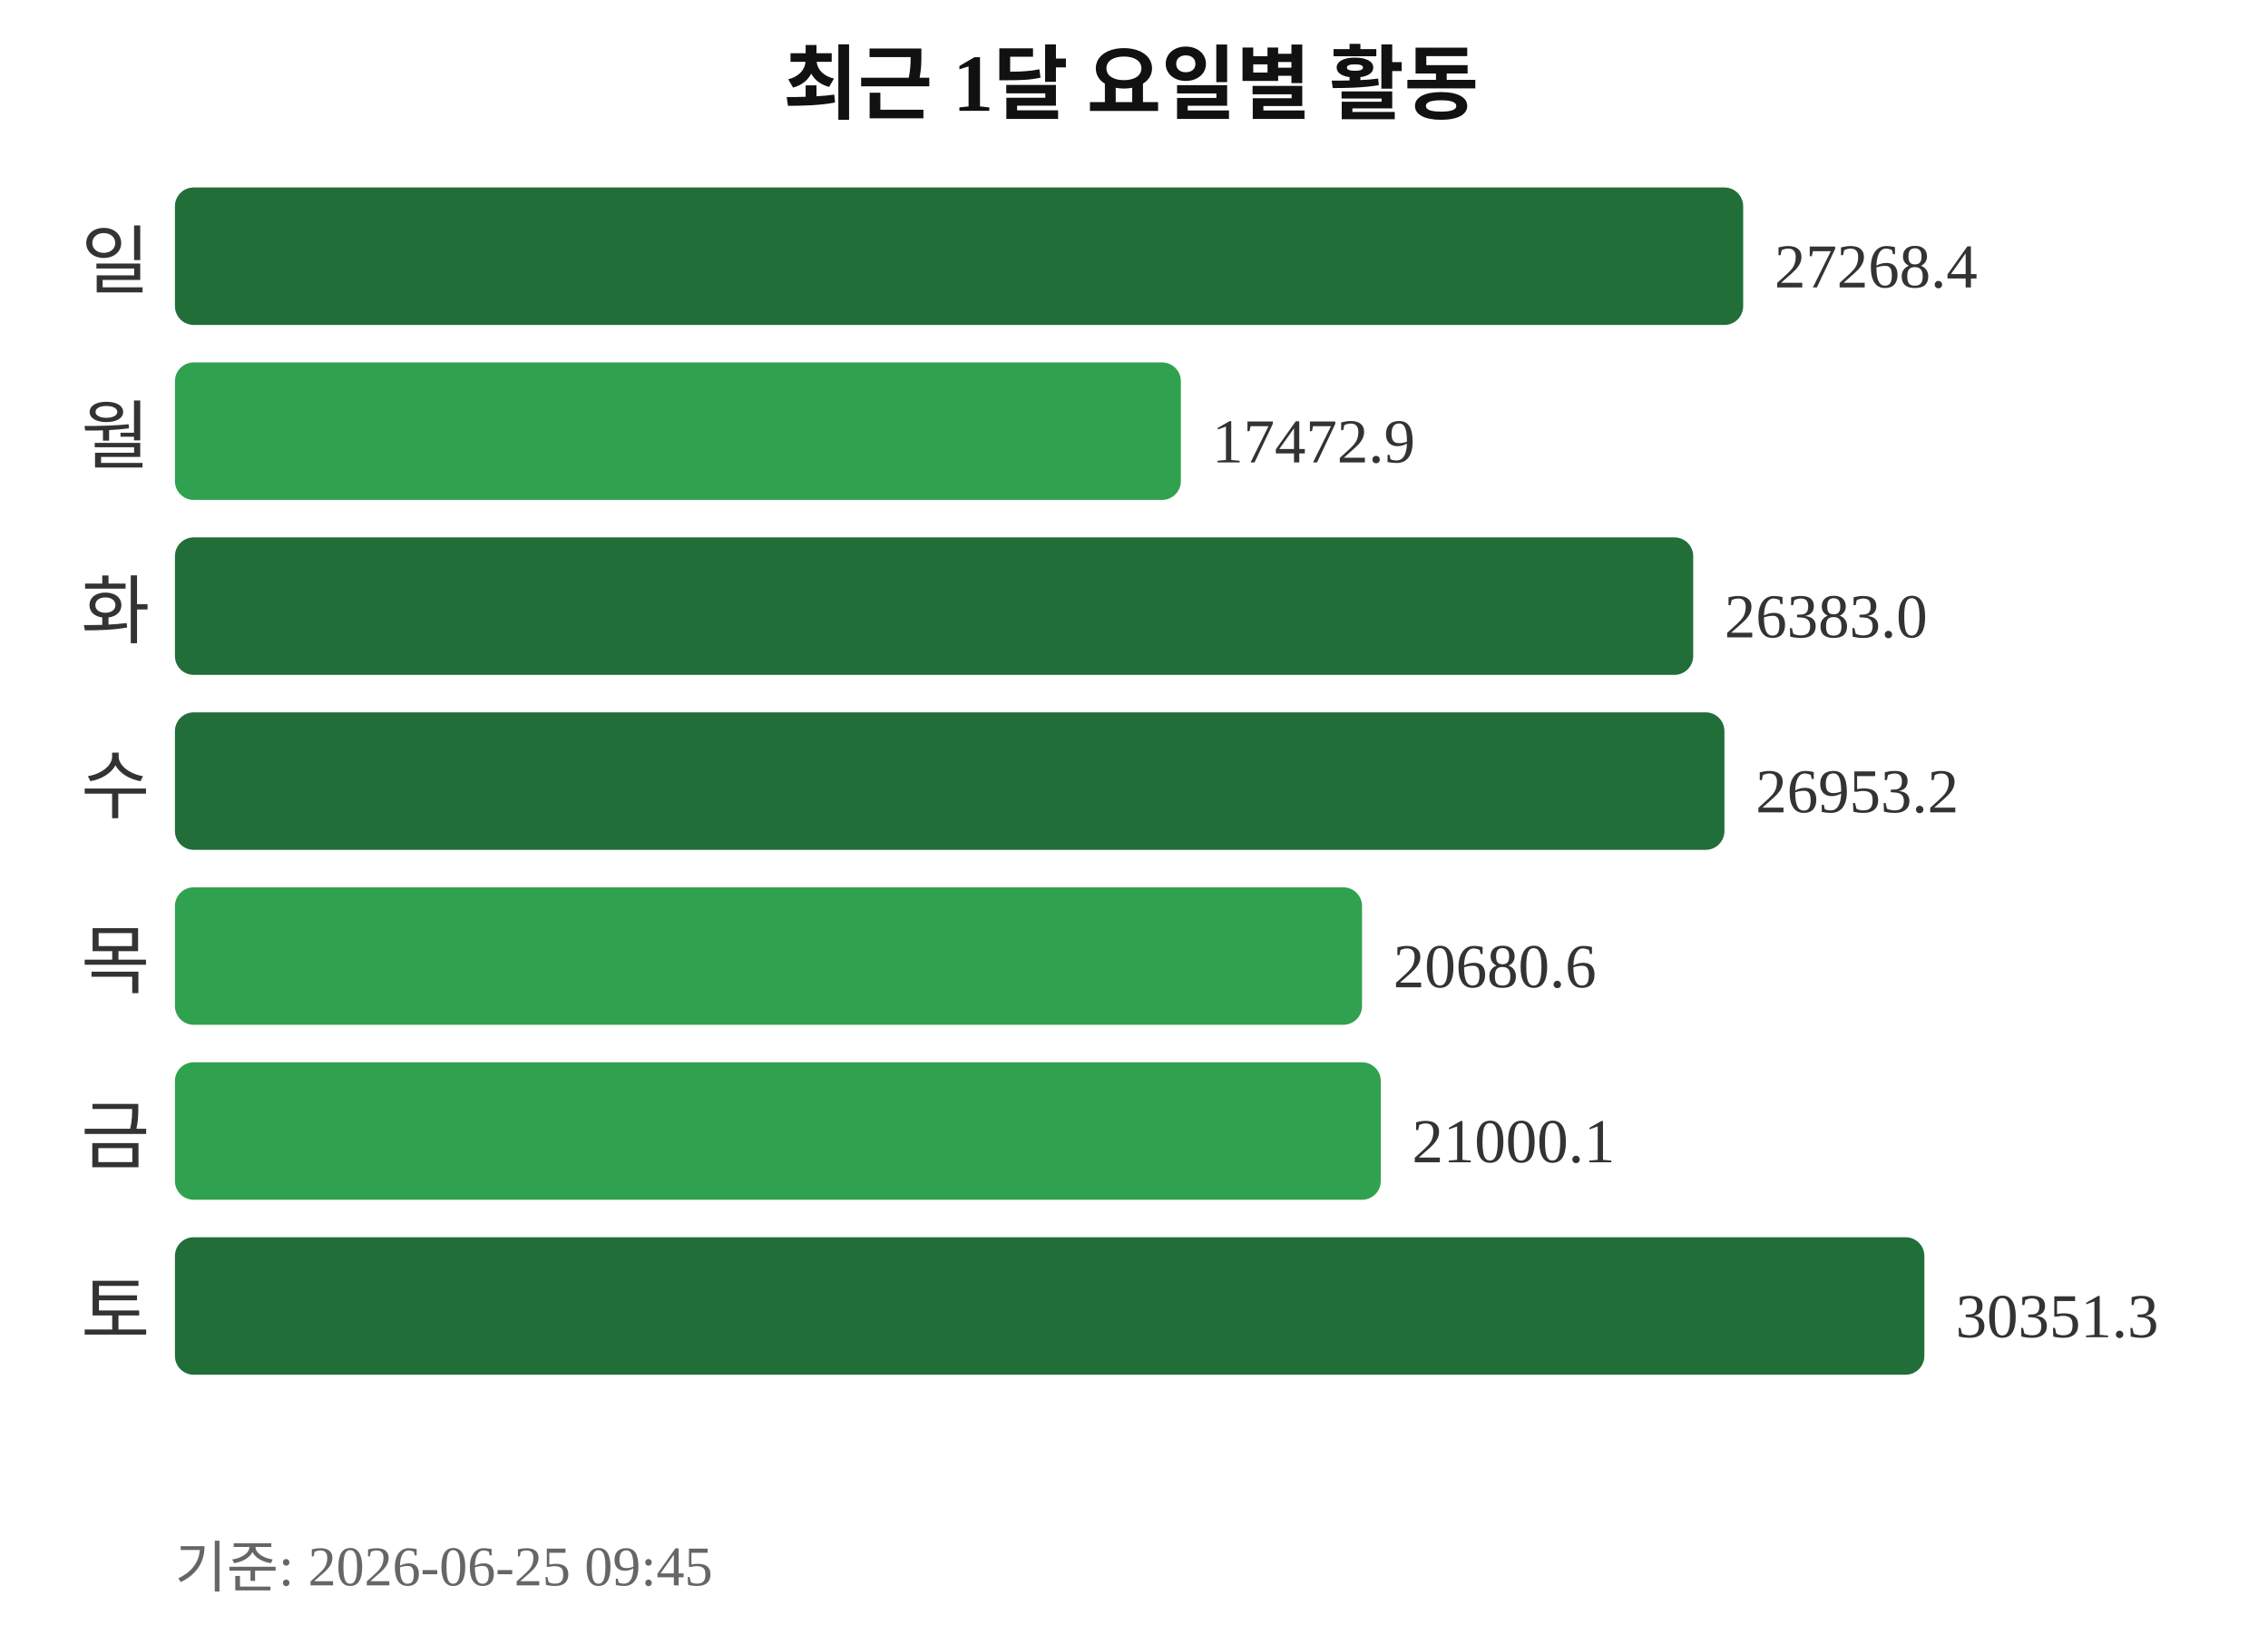
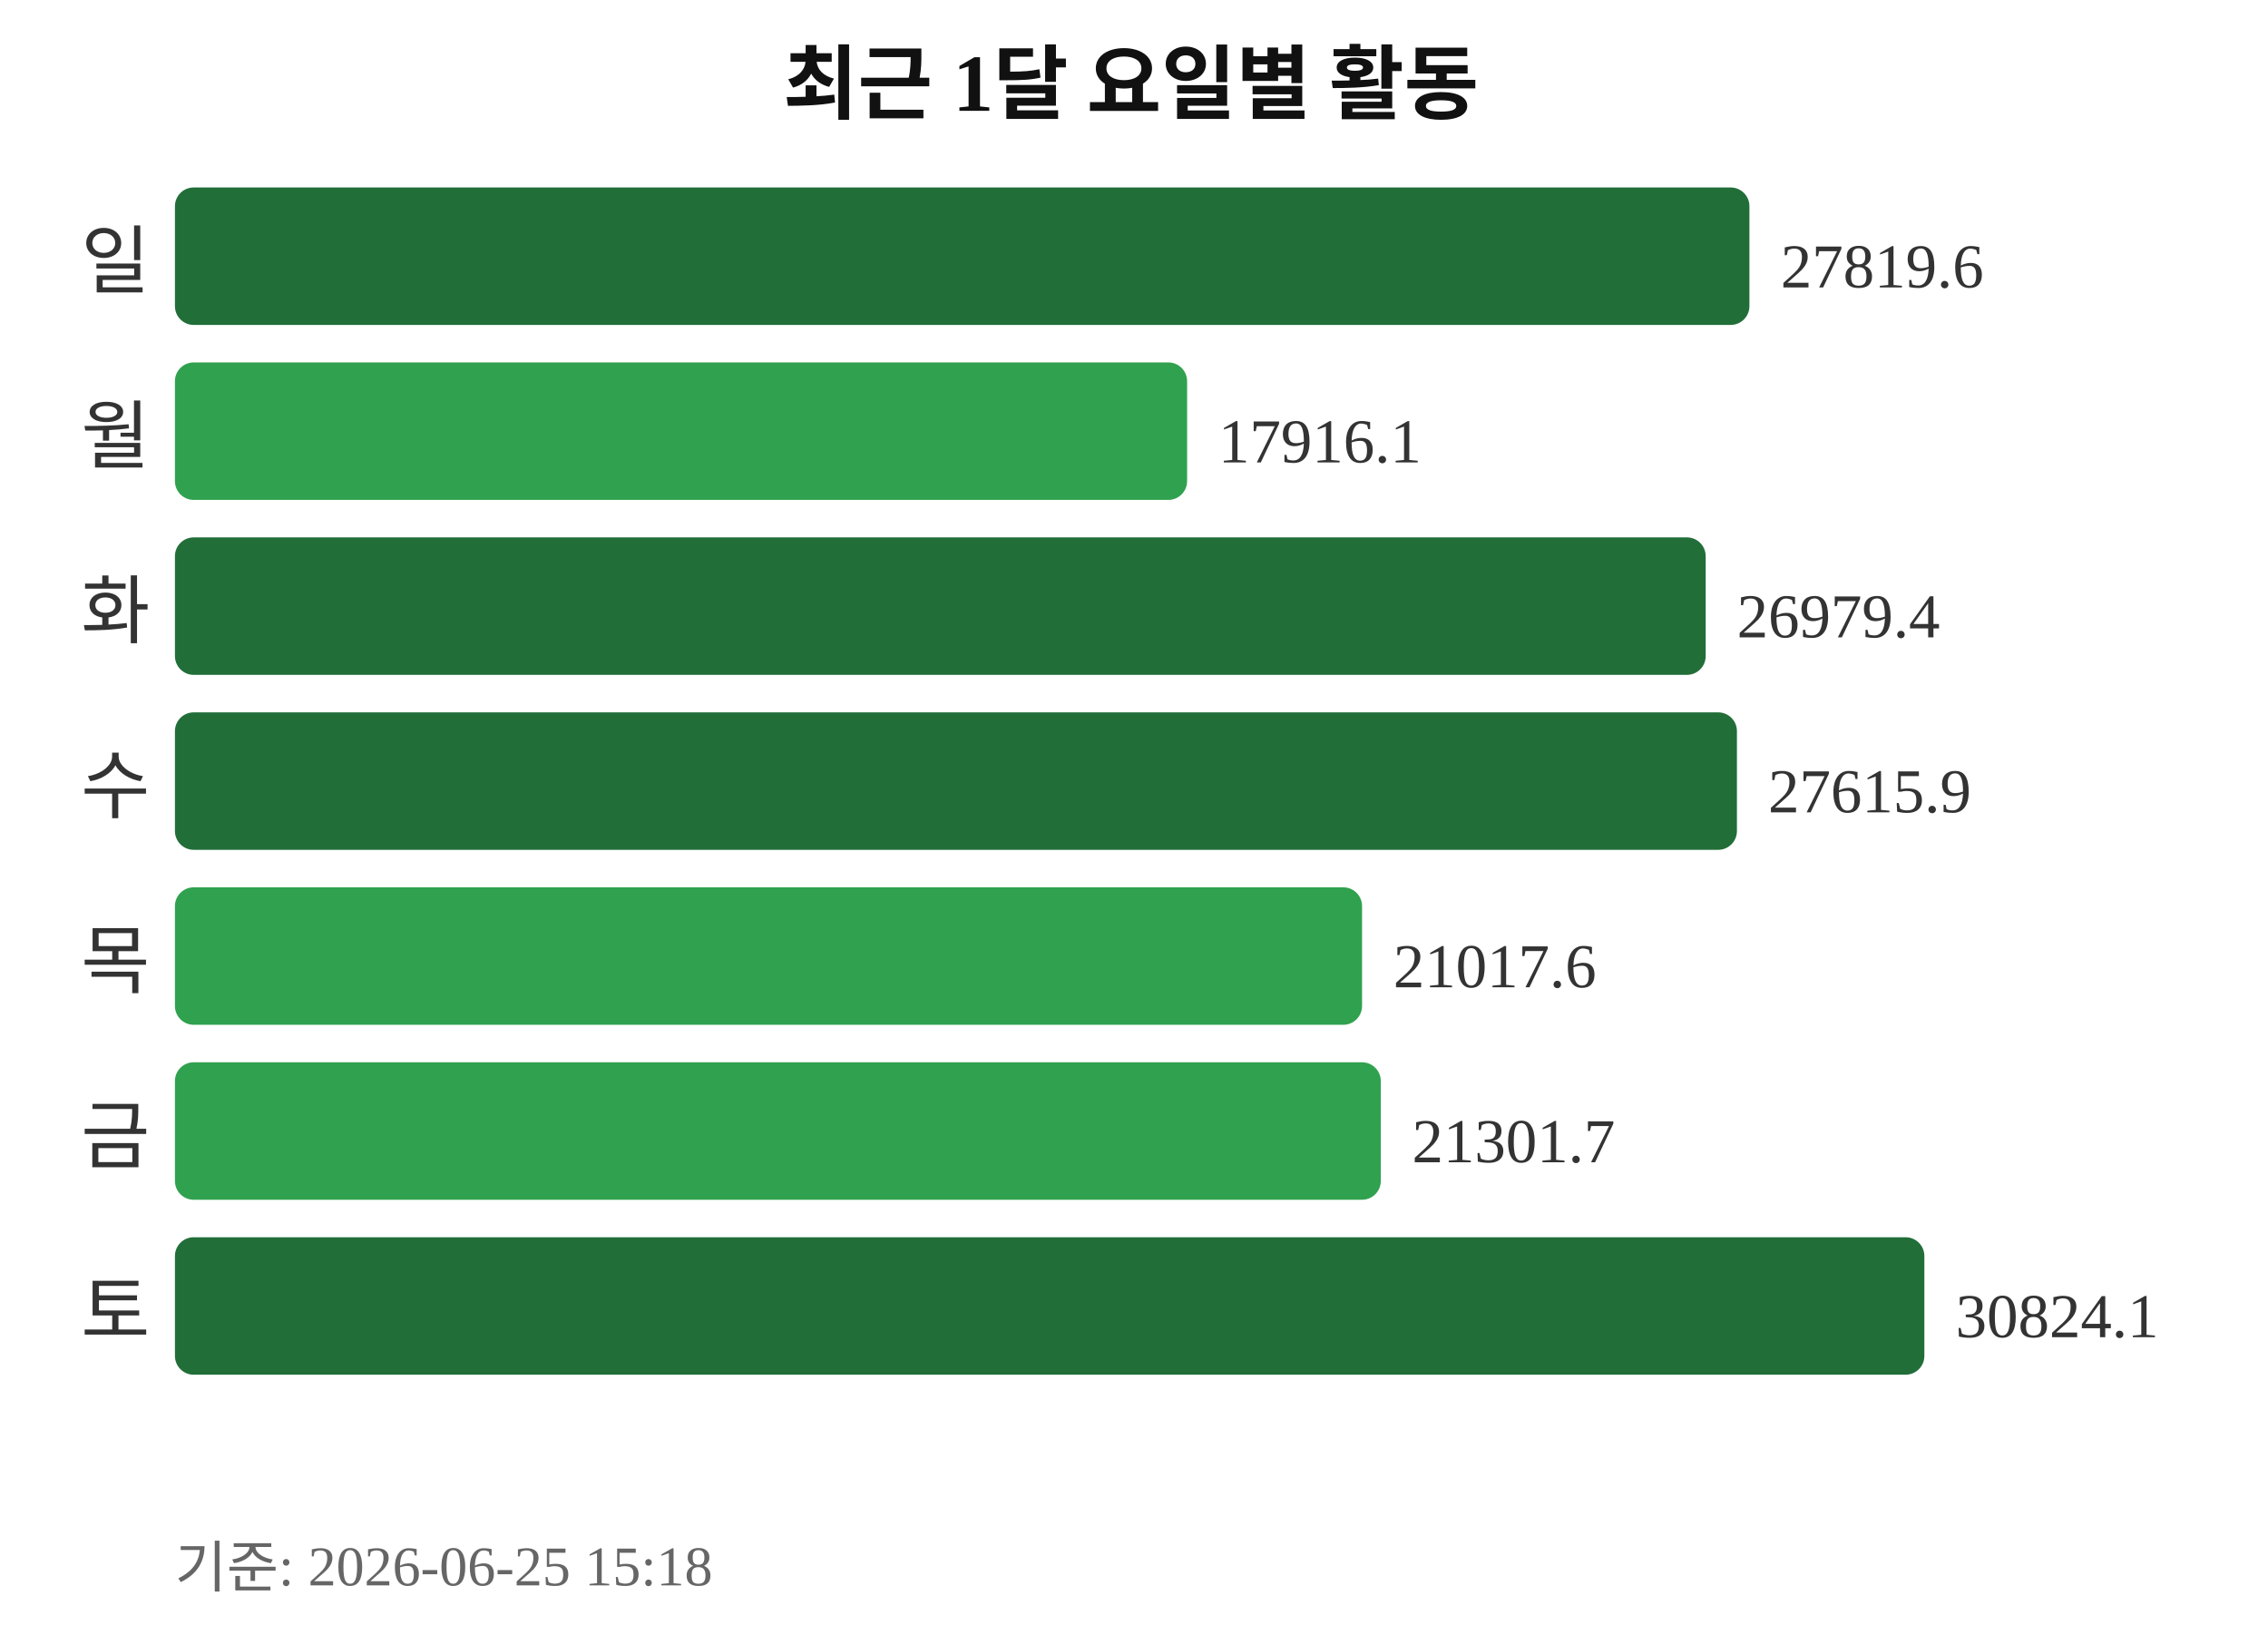
<svg xmlns="http://www.w3.org/2000/svg" width="363" height="260">
  <text x="181" y="18" text-anchor="middle" font-size="13" font-weight="bold" fill="#111111">최근 1달 요일별 활동</text>
  <text x="24" y="46" text-anchor="end" font-size="12" fill="#333333">일</text>
-   <rect x="28" y="30" width="251" height="22" rx="3" fill="#216e39" />
-   <text x="284" y="46" font-size="10" fill="#333333">27268.4</text>
+   <rect x="28" y="30" width="252" height="22" rx="3" fill="#216e39" />
+   <text x="285" y="46" font-size="10" fill="#333333">27819.6</text>
  <text x="24" y="74" text-anchor="end" font-size="12" fill="#333333">월</text>
-   <rect x="28" y="58" width="161" height="22" rx="3" fill="#30a14e" />
-   <text x="194" y="74" font-size="10" fill="#333333">17472.9</text>
+   <rect x="28" y="58" width="162" height="22" rx="3" fill="#30a14e" />
+   <text x="195" y="74" font-size="10" fill="#333333">17916.1</text>
  <text x="24" y="102" text-anchor="end" font-size="12" fill="#333333">화</text>
-   <rect x="28" y="86" width="243" height="22" rx="3" fill="#216e39" />
-   <text x="276" y="102" font-size="10" fill="#333333">26383.0</text>
+   <rect x="28" y="86" width="245" height="22" rx="3" fill="#216e39" />
+   <text x="278" y="102" font-size="10" fill="#333333">26979.4</text>
  <text x="24" y="130" text-anchor="end" font-size="12" fill="#333333">수</text>
-   <rect x="28" y="114" width="248" height="22" rx="3" fill="#216e39" />
-   <text x="281" y="130" font-size="10" fill="#333333">26953.2</text>
+   <rect x="28" y="114" width="250" height="22" rx="3" fill="#216e39" />
+   <text x="283" y="130" font-size="10" fill="#333333">27615.9</text>
  <text x="24" y="158" text-anchor="end" font-size="12" fill="#333333">목</text>
  <rect x="28" y="142" width="190" height="22" rx="3" fill="#30a14e" />
-   <text x="223" y="158" font-size="10" fill="#333333">20680.6</text>
+   <text x="223" y="158" font-size="10" fill="#333333">21017.6</text>
  <text x="24" y="186" text-anchor="end" font-size="12" fill="#333333">금</text>
  <rect x="28" y="170" width="193" height="22" rx="3" fill="#30a14e" />
-   <text x="226" y="186" font-size="10" fill="#333333">21000.1</text>
+   <text x="226" y="186" font-size="10" fill="#333333">21301.7</text>
  <text x="24" y="214" text-anchor="end" font-size="12" fill="#333333">토</text>
  <rect x="28" y="198" width="280" height="22" rx="3" fill="#216e39" />
-   <text x="313" y="214" font-size="10" fill="#333333">30351.3</text>
-   <text x="28" y="254" font-size="9" fill="#666666">기준: 2026-06-25 09:45</text>
+   <text x="313" y="214" font-size="10" fill="#333333">30824.1</text>
+   <text x="28" y="254" font-size="9" fill="#666666">기준: 2026-06-25 15:18</text>
</svg>
